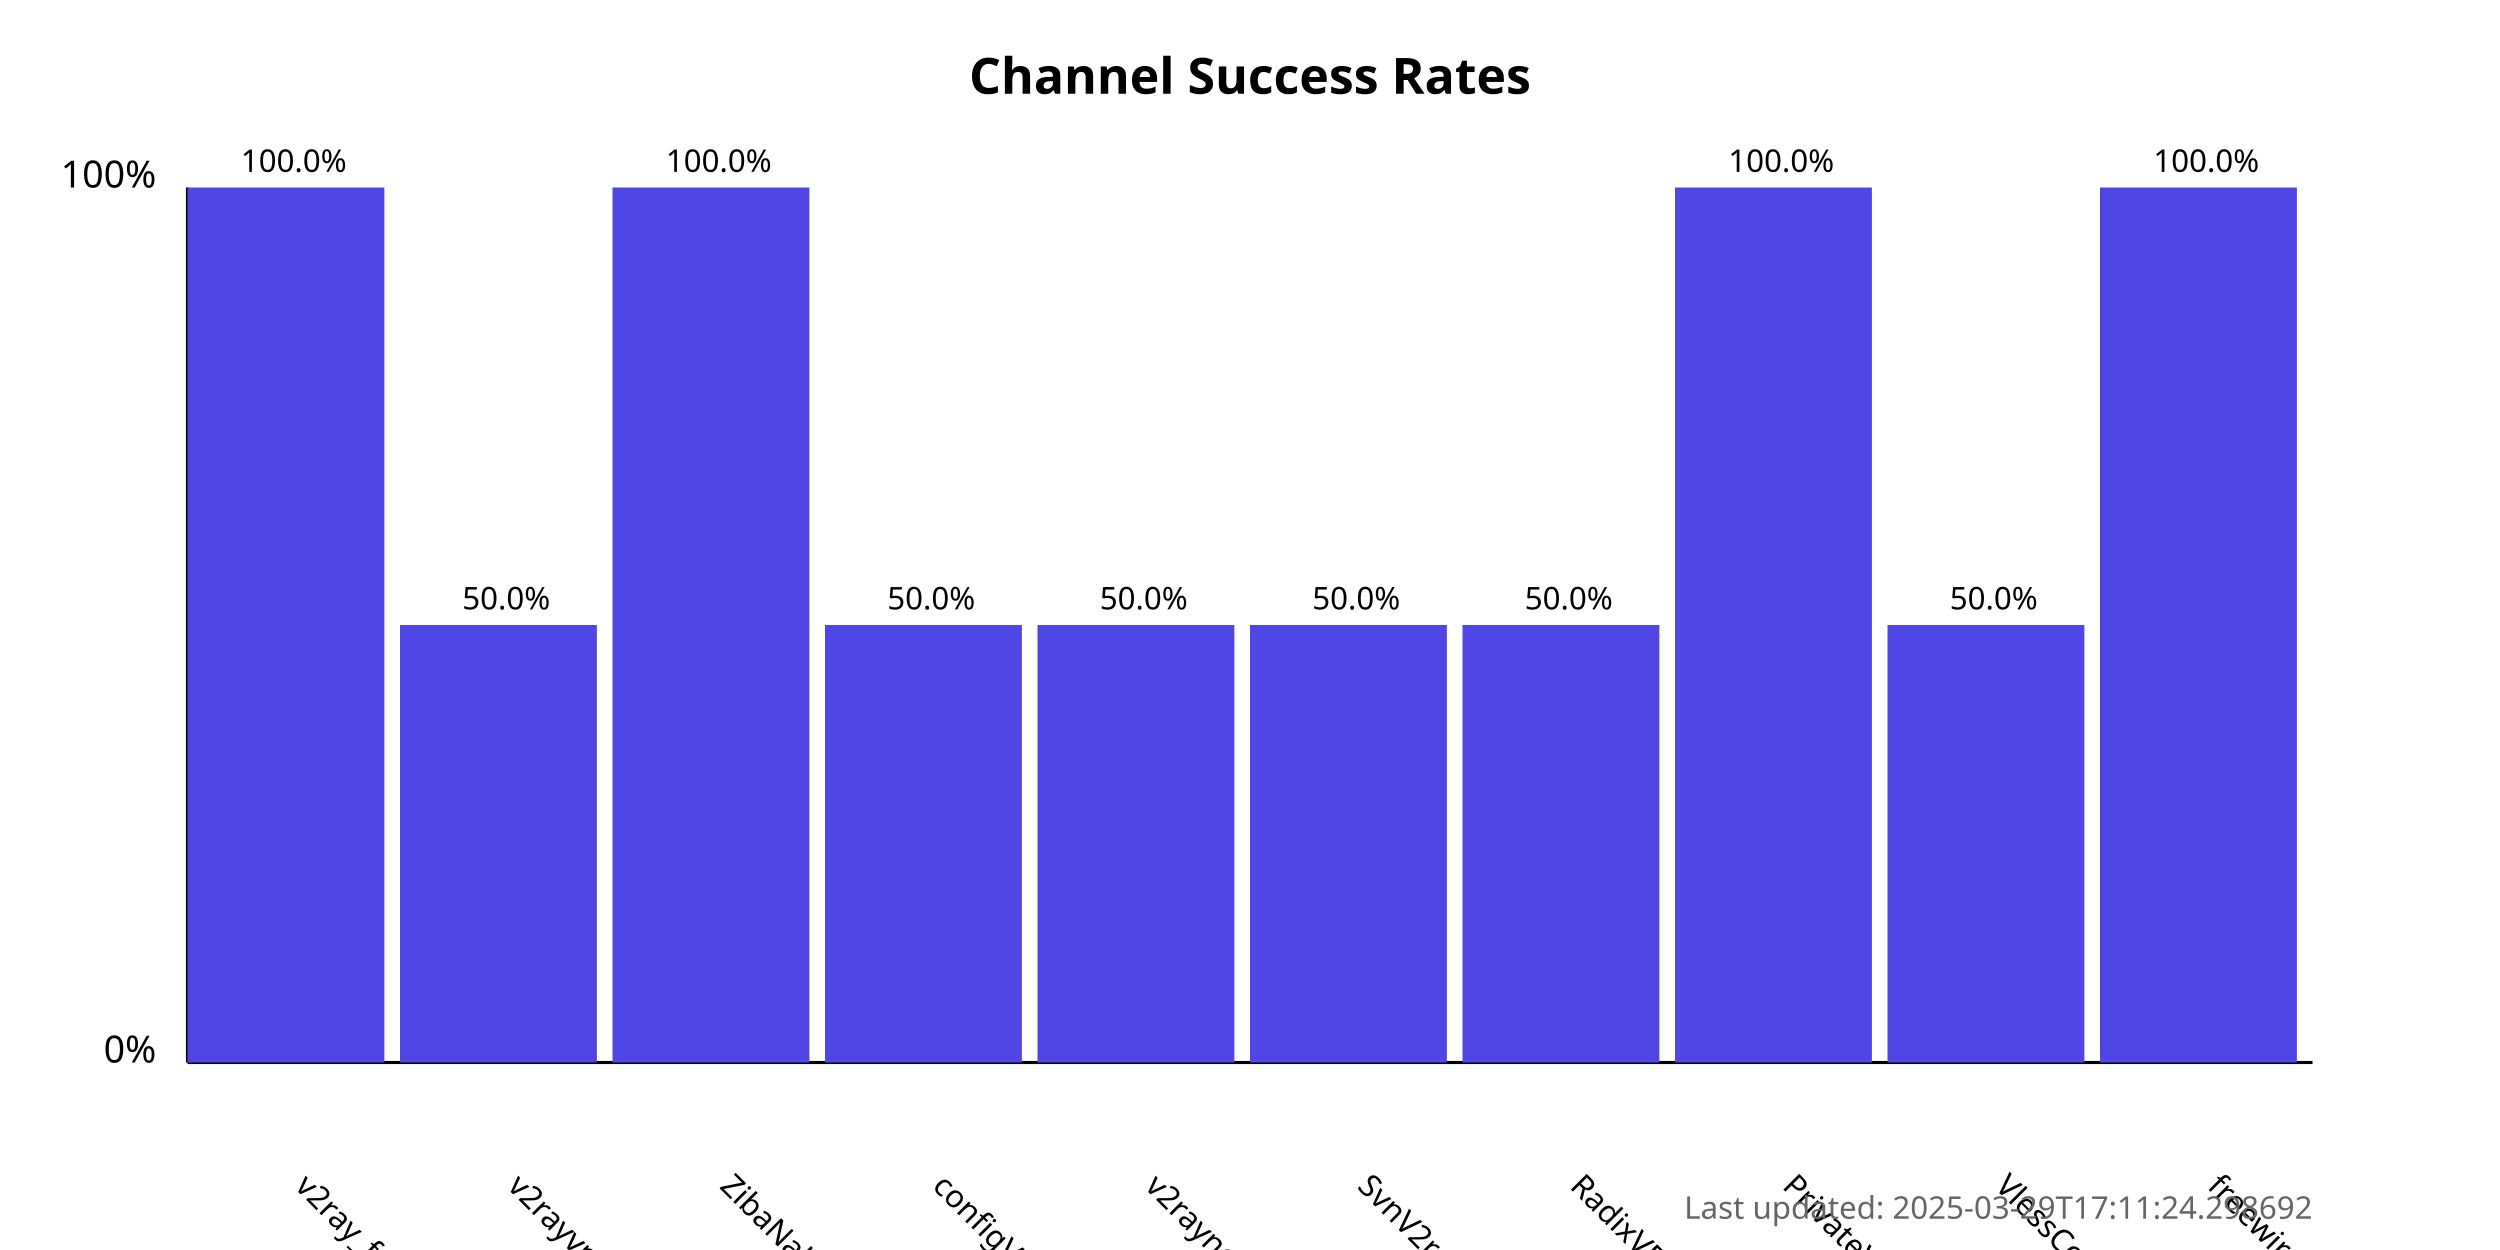
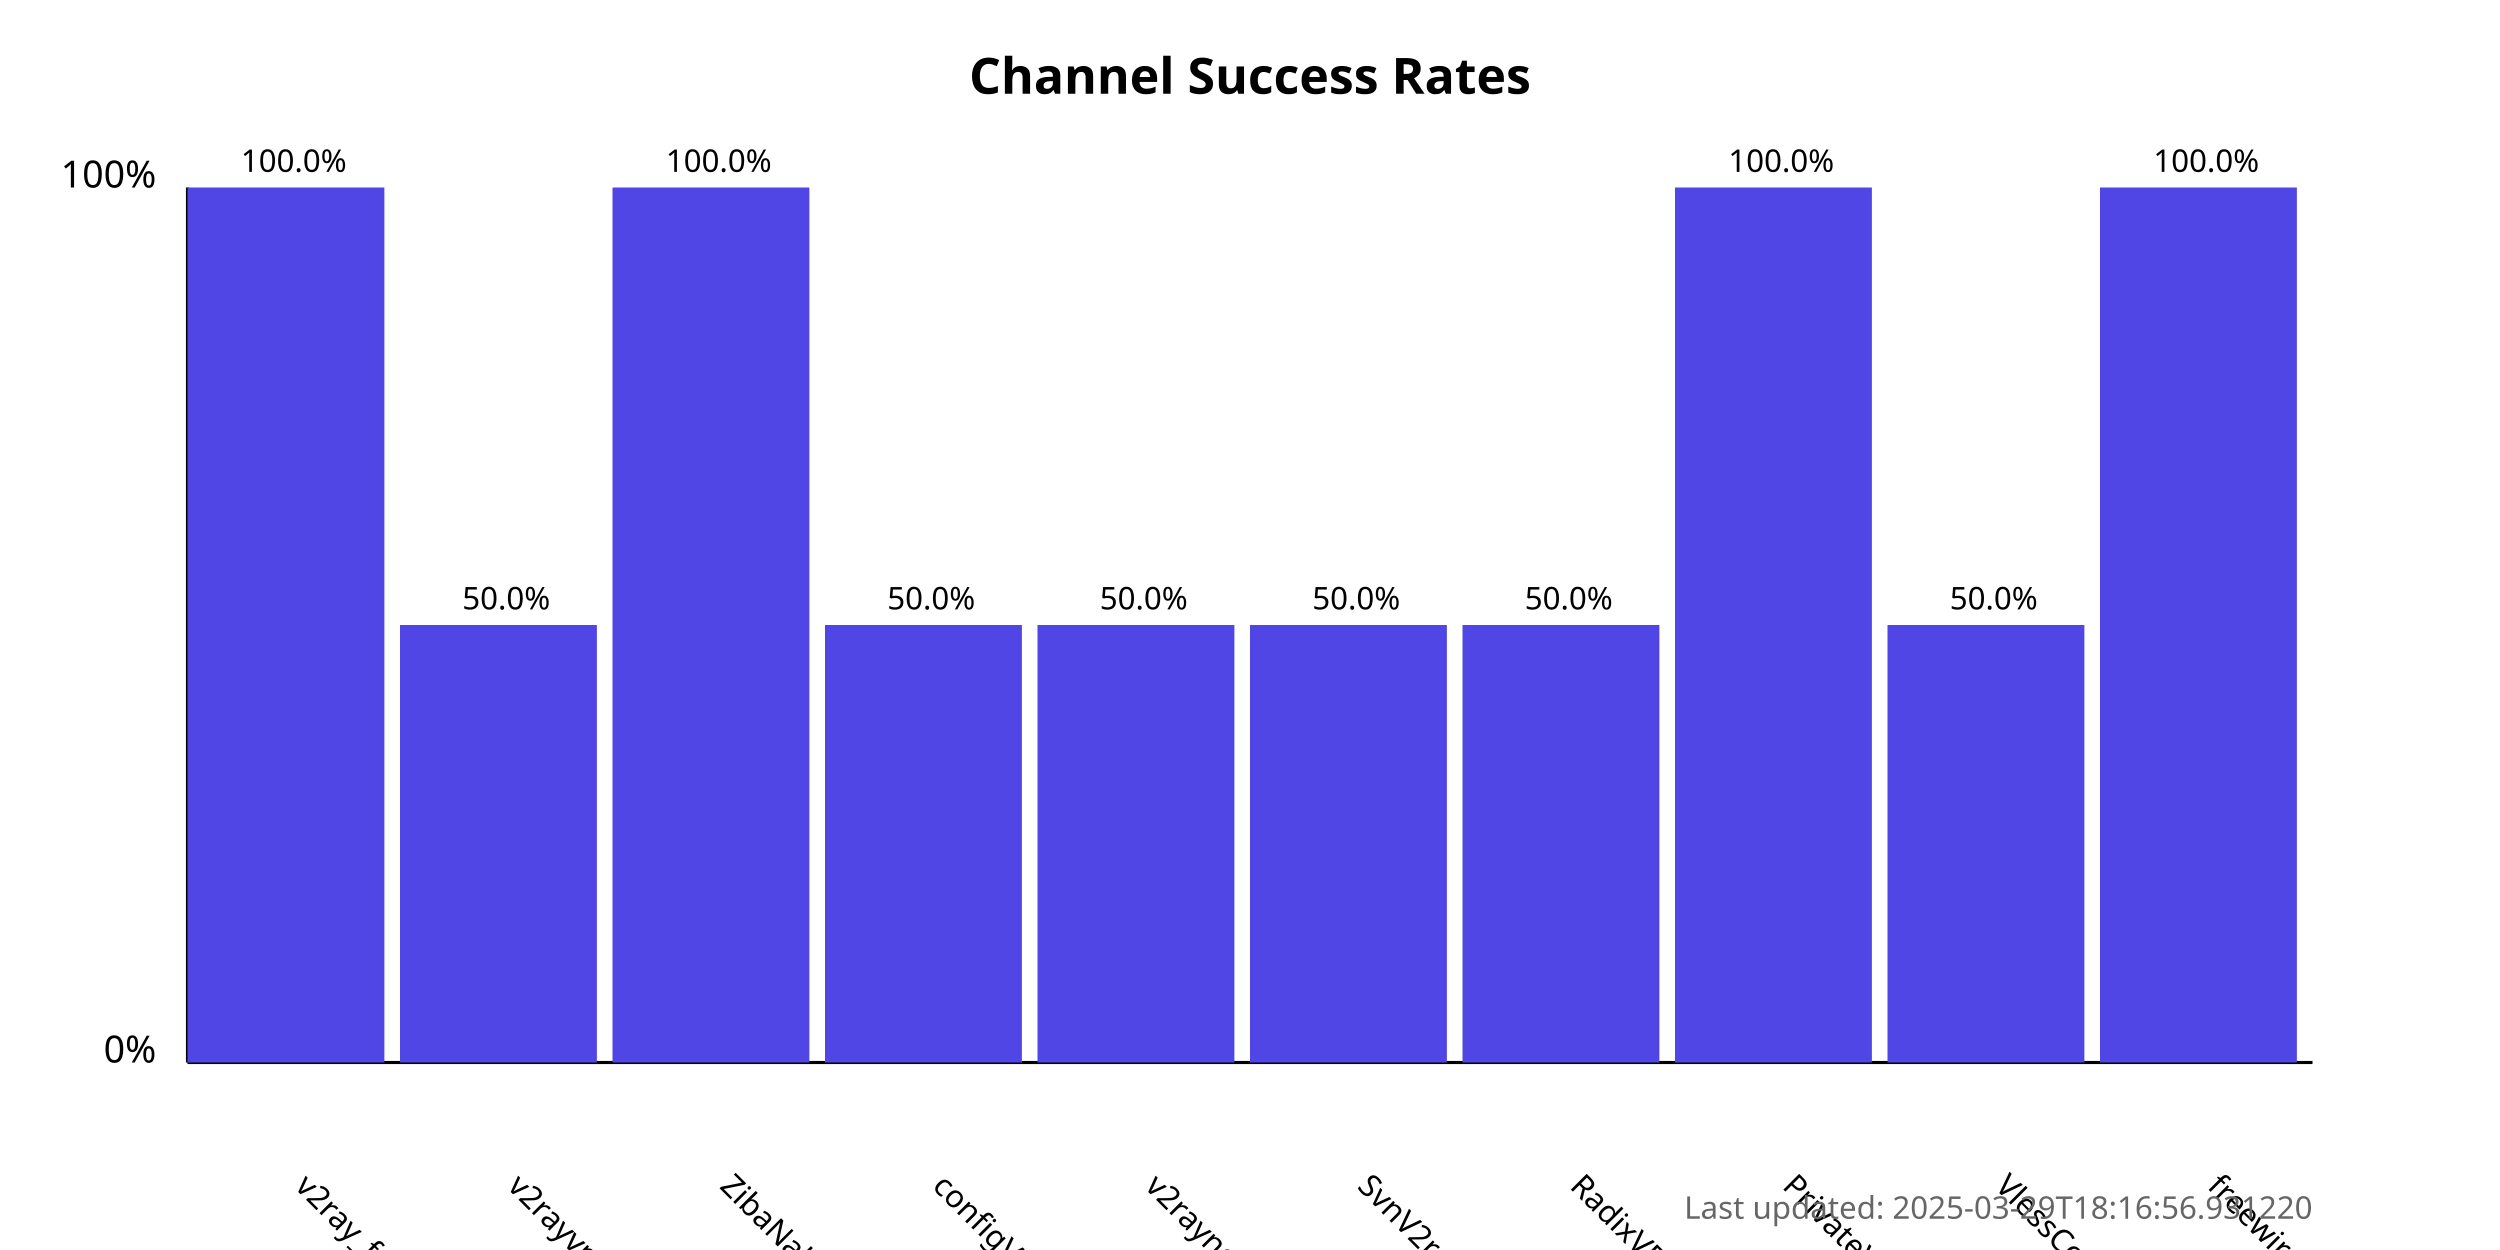
<svg xmlns="http://www.w3.org/2000/svg" width="800" height="400">
  <style>
            .chart-title { font: bold 16px sans-serif; }
            .axis-label { font: 12px sans-serif; }
            .tick-label { font: 10px sans-serif; }
            .bar { fill: #4f46e5; }
            .bar:hover { fill: #6366f1; }
            .timestamp { font: 10px sans-serif; fill: #666; }
        </style>
  <text x="400.0" y="30" text-anchor="middle" class="chart-title">
            Channel Success Rates
        </text>
  <line x1="60" y1="340" x2="60" y2="60" stroke="black" stroke-width="1" />
  <line x1="60" y1="340" x2="740" y2="340" stroke="black" stroke-width="1" />
  <text x="50" y="340" text-anchor="end" class="axis-label">0%</text>
  <text x="50" y="60" text-anchor="end" class="axis-label">100%</text>
  <g>
    <rect x="60" y="60.0" width="63.0" height="280.0" class="bar" />
    <text x="94.0" y="380" transform="rotate(45, 94.0, 380)" text-anchor="start" class="tick-label">
                v2ray_free_conf
            </text>
    <text x="94.0" y="55.0" text-anchor="middle" class="tick-label">
                100.0%
            </text>
  </g>
  <g>
    <rect x="128.0" y="200.0" width="63.0" height="140.0" class="bar" />
    <text x="162.0" y="380" transform="rotate(45, 162.0, 380)" text-anchor="start" class="tick-label">
                v2rayvpno
            </text>
    <text x="162.0" y="195.0" text-anchor="middle" class="tick-label">
                50.0%
            </text>
  </g>
  <g>
    <rect x="196.0" y="60.0" width="63.0" height="280.0" class="bar" />
    <text x="230.0" y="380" transform="rotate(45, 230.0, 380)" text-anchor="start" class="tick-label">
                ZibaNabz
            </text>
    <text x="230.0" y="55.0" text-anchor="middle" class="tick-label">
                100.0%
            </text>
  </g>
  <g>
    <rect x="264.0" y="200.0" width="63.0" height="140.0" class="bar" />
    <text x="298.0" y="380" transform="rotate(45, 298.0, 380)" text-anchor="start" class="tick-label">
                configV2rayForFree
            </text>
    <text x="298.0" y="195.0" text-anchor="middle" class="tick-label">
                50.0%
            </text>
  </g>
  <g>
    <rect x="332.0" y="200.0" width="63.0" height="140.0" class="bar" />
    <text x="366.0" y="380" transform="rotate(45, 366.0, 380)" text-anchor="start" class="tick-label">
                v2rayngvpn
            </text>
    <text x="366.0" y="195.0" text-anchor="middle" class="tick-label">
                50.0%
            </text>
  </g>
  <g>
    <rect x="400.0" y="200.0" width="63.0" height="140.0" class="bar" />
    <text x="434.0" y="380" transform="rotate(45, 434.0, 380)" text-anchor="start" class="tick-label">
                SvnV2ray
            </text>
    <text x="434.0" y="195.0" text-anchor="middle" class="tick-label">
                50.0%
            </text>
  </g>
  <g>
    <rect x="468.0" y="200.0" width="63.0" height="140.0" class="bar" />
    <text x="502.0" y="380" transform="rotate(45, 502.0, 380)" text-anchor="start" class="tick-label">
                RadixVPN
            </text>
    <text x="502.0" y="195.0" text-anchor="middle" class="tick-label">
                50.0%
            </text>
  </g>
  <g>
    <rect x="536.0" y="60.0" width="63.0" height="280.0" class="bar" />
    <text x="570.0" y="380" transform="rotate(45, 570.0, 380)" text-anchor="start" class="tick-label">
                PrivateVPNs
            </text>
    <text x="570.0" y="55.0" text-anchor="middle" class="tick-label">
                100.0%
            </text>
  </g>
  <g>
    <rect x="604.0" y="200.0" width="63.0" height="140.0" class="bar" />
    <text x="638.0" y="380" transform="rotate(45, 638.0, 380)" text-anchor="start" class="tick-label">
                VlessConfig
            </text>
    <text x="638.0" y="195.0" text-anchor="middle" class="tick-label">
                50.0%
            </text>
  </g>
  <g>
    <rect x="672.0" y="60.0" width="63.0" height="280.0" class="bar" />
    <text x="706.0" y="380" transform="rotate(45, 706.0, 380)" text-anchor="start" class="tick-label">
                freewireguard
            </text>
    <text x="706.0" y="55.0" text-anchor="middle" class="tick-label">
                100.0%
            </text>
  </g>
  <text x="740" y="390" text-anchor="end" class="timestamp">
-             Last updated: 2025-03-29T17:11:24.298692
+             Last updated: 2025-03-29T18:16:56.931220
        </text>
</svg>
